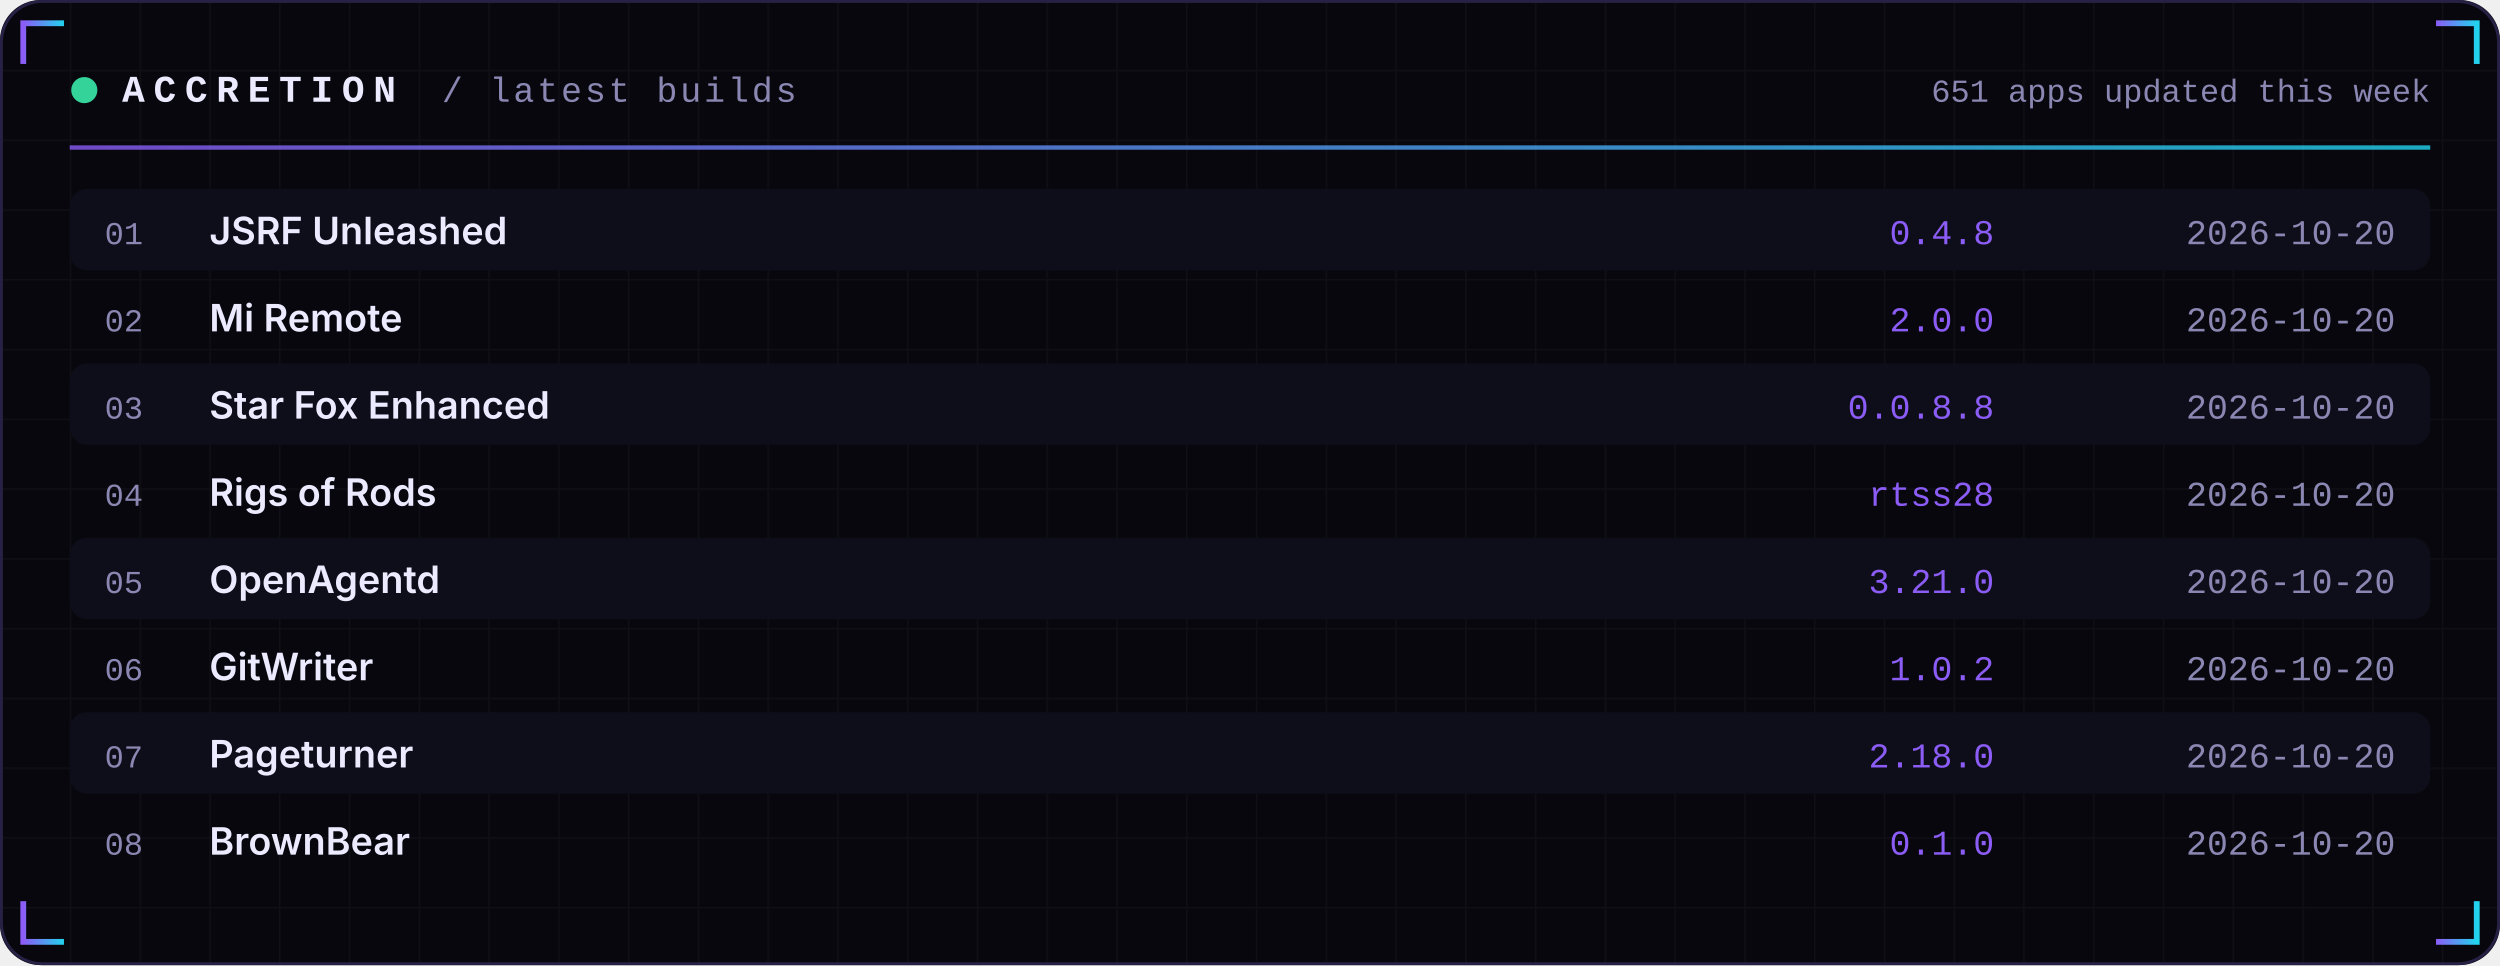
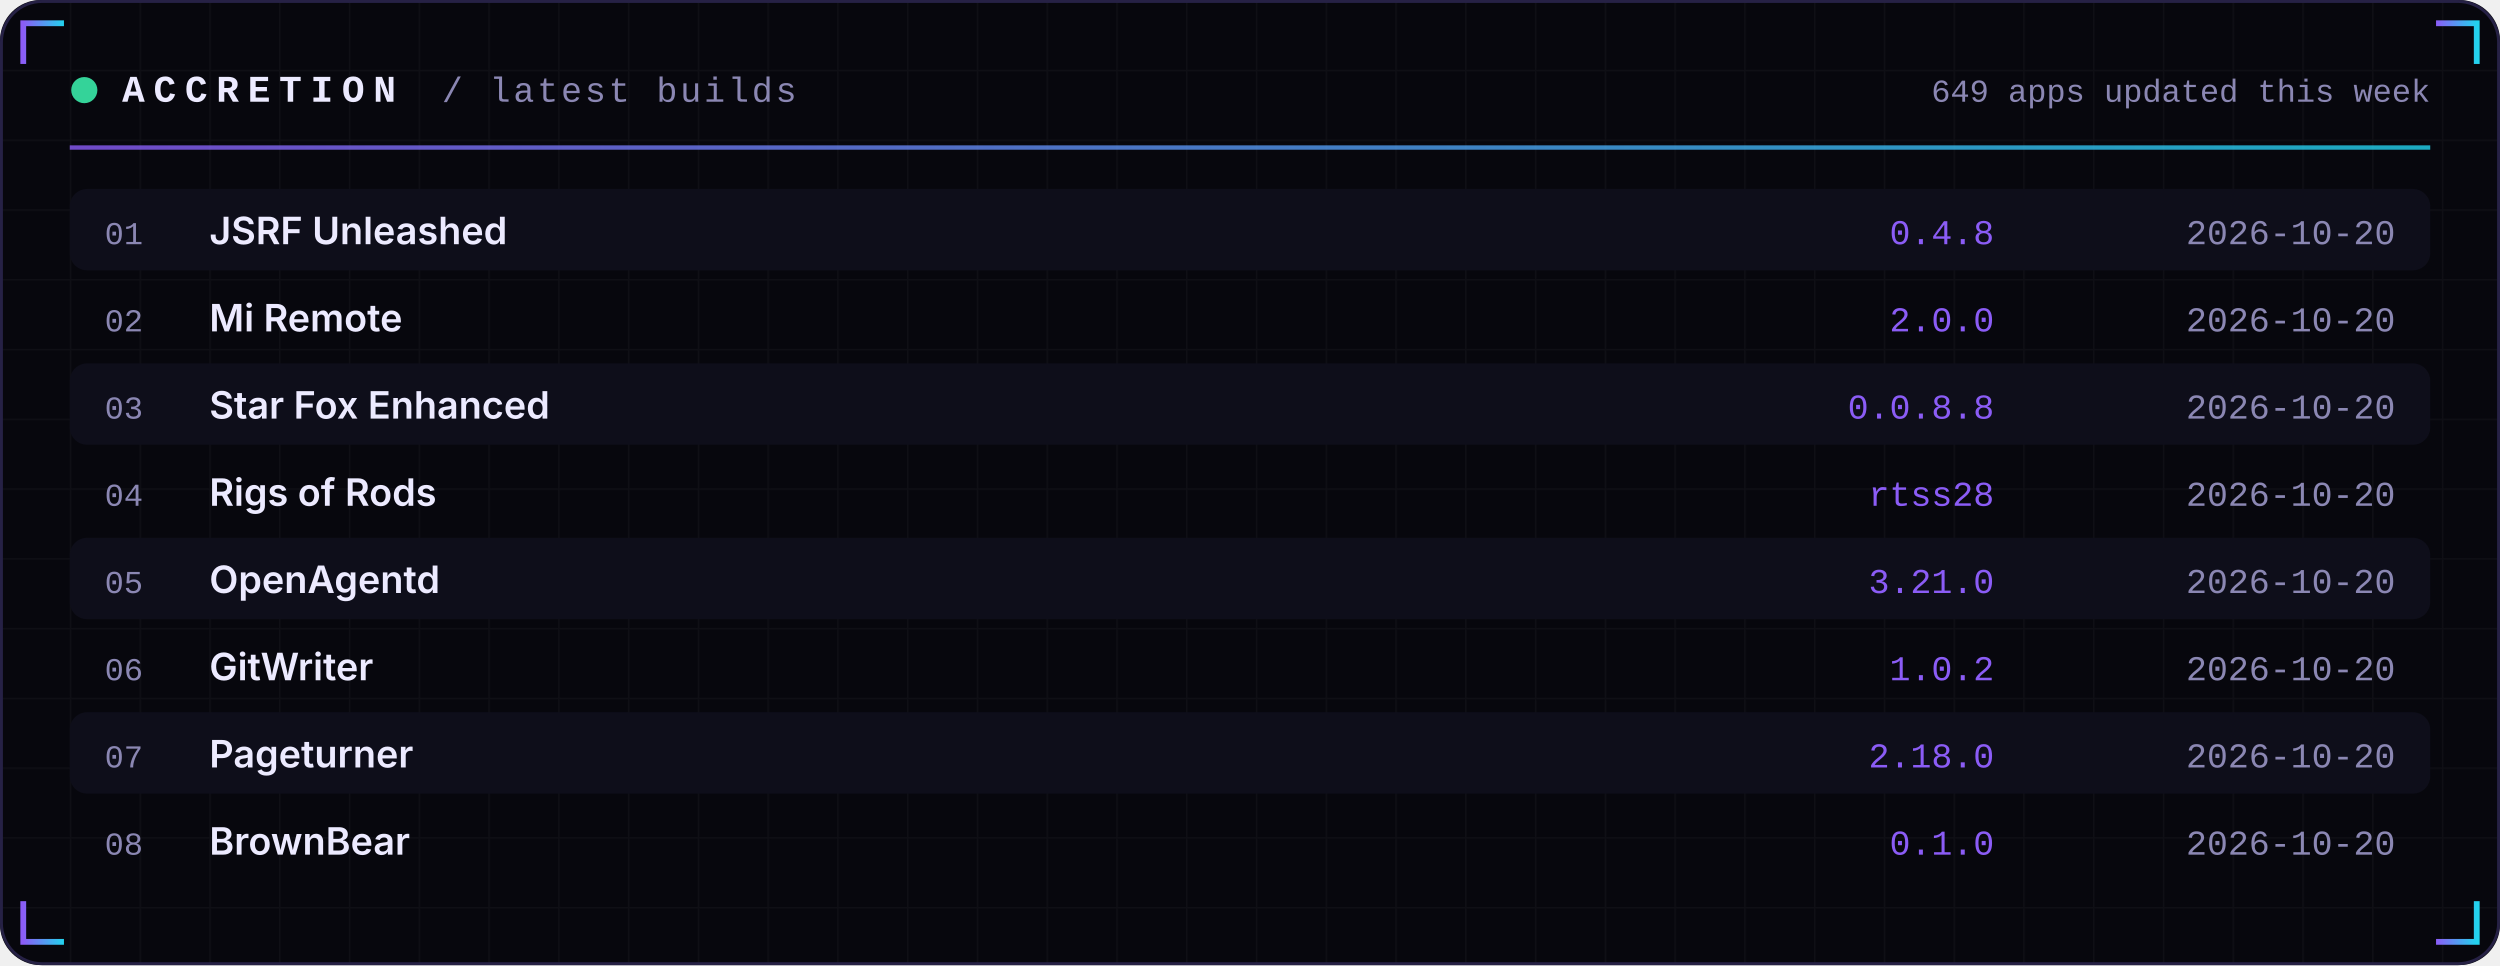
<svg xmlns="http://www.w3.org/2000/svg" width="860" height="332" viewBox="0 0 860 332" role="img">
  <defs>
    <linearGradient id="acc" x1="0" x2="1">
      <stop offset="0" stop-color="#8B5CF6" />
      <stop offset="1" stop-color="#22D3EE" />
    </linearGradient>
    <linearGradient id="area" x1="0" x2="0" y1="0" y2="1">
      <stop offset="0" stop-color="#8B5CF6" stop-opacity="0.35" />
      <stop offset="1" stop-color="#8B5CF6" stop-opacity="0" />
    </linearGradient>
    <pattern id="grid" width="24" height="24" patternUnits="userSpaceOnUse">
      <path d="M24 0H0V24" fill="none" stroke="#FFFFFF" stroke-opacity="0.035" />
    </pattern>
  </defs>
  <rect width="860" height="332" rx="14" fill="#07070D" />
  <rect width="860" height="332" rx="14" fill="url(#grid)" />
  <rect x="0.5" y="0.5" width="859" height="331" rx="14" fill="none" stroke="#262145" />
  <path d="M8 22 V8 H22" stroke="url(#acc)" stroke-width="2" fill="none" />
  <path d="M852 22 V8 H838" stroke="url(#acc)" stroke-width="2" fill="none" />
  <path d="M8 310 V324 H22" stroke="url(#acc)" stroke-width="2" fill="none" />
  <path d="M852 310 V324 H838" stroke="url(#acc)" stroke-width="2" fill="none" />
  <circle cx="29" cy="31" r="4.5" fill="#34D399">
    <animate attributeName="opacity" values="1;0.25;1" dur="2.4s" repeatCount="indefinite" />
  </circle>
  <text x="42" y="35" font-family="ui-monospace,SFMono-Regular,Menlo,Consolas,'Liberation Mono',monospace" font-size="13" font-weight="700" fill="#ECEAFF" text-anchor="start" letter-spacing="3">ACCRETION</text>
  <text x="152" y="35" font-family="ui-monospace,SFMono-Regular,Menlo,Consolas,'Liberation Mono',monospace" font-size="12" font-weight="400" fill="#8B87B3" text-anchor="start" letter-spacing="1">/ latest builds</text>
-   <text x="836" y="35" font-family="ui-monospace,SFMono-Regular,Menlo,Consolas,'Liberation Mono',monospace" font-size="11" font-weight="400" fill="#8B87B3" text-anchor="end" letter-spacing="0">651 apps updated this week</text>
+   <text x="836" y="35" font-family="ui-monospace,SFMono-Regular,Menlo,Consolas,'Liberation Mono',monospace" font-size="11" font-weight="400" fill="#8B87B3" text-anchor="end" letter-spacing="0">649 apps updated this week</text>
  <rect x="24" y="50" width="812" height="1.5" fill="url(#acc)" opacity="0.8" />
  <rect x="24" y="65" width="812" height="28" rx="6" fill="#0E0E1A" />
  <text x="36" y="84" font-family="ui-monospace,SFMono-Regular,Menlo,Consolas,'Liberation Mono',monospace" font-size="11" font-weight="400" fill="#8B87B3" text-anchor="start" letter-spacing="0">01</text>
  <text x="72" y="84" font-family="-apple-system,BlinkMacSystemFont,'Segoe UI',Inter,Helvetica,Arial,sans-serif" font-size="13" font-weight="600" fill="#ECEAFF" text-anchor="start" letter-spacing="0">JSRF Unleashed</text>
  <text x="686" y="84" font-family="ui-monospace,SFMono-Regular,Menlo,Consolas,'Liberation Mono',monospace" font-size="12" font-weight="400" fill="#8B5CF6" text-anchor="end" letter-spacing="0">0.4.8</text>
  <text x="824" y="84" font-family="ui-monospace,SFMono-Regular,Menlo,Consolas,'Liberation Mono',monospace" font-size="12" font-weight="400" fill="#8B87B3" text-anchor="end" letter-spacing="0">2026-10-20</text>
  <text x="36" y="114" font-family="ui-monospace,SFMono-Regular,Menlo,Consolas,'Liberation Mono',monospace" font-size="11" font-weight="400" fill="#8B87B3" text-anchor="start" letter-spacing="0">02</text>
  <text x="72" y="114" font-family="-apple-system,BlinkMacSystemFont,'Segoe UI',Inter,Helvetica,Arial,sans-serif" font-size="13" font-weight="600" fill="#ECEAFF" text-anchor="start" letter-spacing="0">Mi Remote</text>
  <text x="686" y="114" font-family="ui-monospace,SFMono-Regular,Menlo,Consolas,'Liberation Mono',monospace" font-size="12" font-weight="400" fill="#8B5CF6" text-anchor="end" letter-spacing="0">2.0.0</text>
  <text x="824" y="114" font-family="ui-monospace,SFMono-Regular,Menlo,Consolas,'Liberation Mono',monospace" font-size="12" font-weight="400" fill="#8B87B3" text-anchor="end" letter-spacing="0">2026-10-20</text>
  <rect x="24" y="125" width="812" height="28" rx="6" fill="#0E0E1A" />
  <text x="36" y="144" font-family="ui-monospace,SFMono-Regular,Menlo,Consolas,'Liberation Mono',monospace" font-size="11" font-weight="400" fill="#8B87B3" text-anchor="start" letter-spacing="0">03</text>
  <text x="72" y="144" font-family="-apple-system,BlinkMacSystemFont,'Segoe UI',Inter,Helvetica,Arial,sans-serif" font-size="13" font-weight="600" fill="#ECEAFF" text-anchor="start" letter-spacing="0">Star Fox Enhanced</text>
  <text x="686" y="144" font-family="ui-monospace,SFMono-Regular,Menlo,Consolas,'Liberation Mono',monospace" font-size="12" font-weight="400" fill="#8B5CF6" text-anchor="end" letter-spacing="0">0.0.8.8</text>
  <text x="824" y="144" font-family="ui-monospace,SFMono-Regular,Menlo,Consolas,'Liberation Mono',monospace" font-size="12" font-weight="400" fill="#8B87B3" text-anchor="end" letter-spacing="0">2026-10-20</text>
  <text x="36" y="174" font-family="ui-monospace,SFMono-Regular,Menlo,Consolas,'Liberation Mono',monospace" font-size="11" font-weight="400" fill="#8B87B3" text-anchor="start" letter-spacing="0">04</text>
  <text x="72" y="174" font-family="-apple-system,BlinkMacSystemFont,'Segoe UI',Inter,Helvetica,Arial,sans-serif" font-size="13" font-weight="600" fill="#ECEAFF" text-anchor="start" letter-spacing="0">Rigs of Rods</text>
  <text x="686" y="174" font-family="ui-monospace,SFMono-Regular,Menlo,Consolas,'Liberation Mono',monospace" font-size="12" font-weight="400" fill="#8B5CF6" text-anchor="end" letter-spacing="0">rtss28</text>
  <text x="824" y="174" font-family="ui-monospace,SFMono-Regular,Menlo,Consolas,'Liberation Mono',monospace" font-size="12" font-weight="400" fill="#8B87B3" text-anchor="end" letter-spacing="0">2026-10-20</text>
  <rect x="24" y="185" width="812" height="28" rx="6" fill="#0E0E1A" />
  <text x="36" y="204" font-family="ui-monospace,SFMono-Regular,Menlo,Consolas,'Liberation Mono',monospace" font-size="11" font-weight="400" fill="#8B87B3" text-anchor="start" letter-spacing="0">05</text>
  <text x="72" y="204" font-family="-apple-system,BlinkMacSystemFont,'Segoe UI',Inter,Helvetica,Arial,sans-serif" font-size="13" font-weight="600" fill="#ECEAFF" text-anchor="start" letter-spacing="0">OpenAgentd</text>
  <text x="686" y="204" font-family="ui-monospace,SFMono-Regular,Menlo,Consolas,'Liberation Mono',monospace" font-size="12" font-weight="400" fill="#8B5CF6" text-anchor="end" letter-spacing="0">3.21.0</text>
  <text x="824" y="204" font-family="ui-monospace,SFMono-Regular,Menlo,Consolas,'Liberation Mono',monospace" font-size="12" font-weight="400" fill="#8B87B3" text-anchor="end" letter-spacing="0">2026-10-20</text>
  <text x="36" y="234" font-family="ui-monospace,SFMono-Regular,Menlo,Consolas,'Liberation Mono',monospace" font-size="11" font-weight="400" fill="#8B87B3" text-anchor="start" letter-spacing="0">06</text>
  <text x="72" y="234" font-family="-apple-system,BlinkMacSystemFont,'Segoe UI',Inter,Helvetica,Arial,sans-serif" font-size="13" font-weight="600" fill="#ECEAFF" text-anchor="start" letter-spacing="0">GitWriter</text>
  <text x="686" y="234" font-family="ui-monospace,SFMono-Regular,Menlo,Consolas,'Liberation Mono',monospace" font-size="12" font-weight="400" fill="#8B5CF6" text-anchor="end" letter-spacing="0">1.0.2</text>
  <text x="824" y="234" font-family="ui-monospace,SFMono-Regular,Menlo,Consolas,'Liberation Mono',monospace" font-size="12" font-weight="400" fill="#8B87B3" text-anchor="end" letter-spacing="0">2026-10-20</text>
  <rect x="24" y="245" width="812" height="28" rx="6" fill="#0E0E1A" />
  <text x="36" y="264" font-family="ui-monospace,SFMono-Regular,Menlo,Consolas,'Liberation Mono',monospace" font-size="11" font-weight="400" fill="#8B87B3" text-anchor="start" letter-spacing="0">07</text>
  <text x="72" y="264" font-family="-apple-system,BlinkMacSystemFont,'Segoe UI',Inter,Helvetica,Arial,sans-serif" font-size="13" font-weight="600" fill="#ECEAFF" text-anchor="start" letter-spacing="0">Pageturner</text>
  <text x="686" y="264" font-family="ui-monospace,SFMono-Regular,Menlo,Consolas,'Liberation Mono',monospace" font-size="12" font-weight="400" fill="#8B5CF6" text-anchor="end" letter-spacing="0">2.18.0</text>
  <text x="824" y="264" font-family="ui-monospace,SFMono-Regular,Menlo,Consolas,'Liberation Mono',monospace" font-size="12" font-weight="400" fill="#8B87B3" text-anchor="end" letter-spacing="0">2026-10-20</text>
  <text x="36" y="294" font-family="ui-monospace,SFMono-Regular,Menlo,Consolas,'Liberation Mono',monospace" font-size="11" font-weight="400" fill="#8B87B3" text-anchor="start" letter-spacing="0">08</text>
  <text x="72" y="294" font-family="-apple-system,BlinkMacSystemFont,'Segoe UI',Inter,Helvetica,Arial,sans-serif" font-size="13" font-weight="600" fill="#ECEAFF" text-anchor="start" letter-spacing="0">BrownBear</text>
  <text x="686" y="294" font-family="ui-monospace,SFMono-Regular,Menlo,Consolas,'Liberation Mono',monospace" font-size="12" font-weight="400" fill="#8B5CF6" text-anchor="end" letter-spacing="0">0.1.0</text>
  <text x="824" y="294" font-family="ui-monospace,SFMono-Regular,Menlo,Consolas,'Liberation Mono',monospace" font-size="12" font-weight="400" fill="#8B87B3" text-anchor="end" letter-spacing="0">2026-10-20</text>
</svg>
